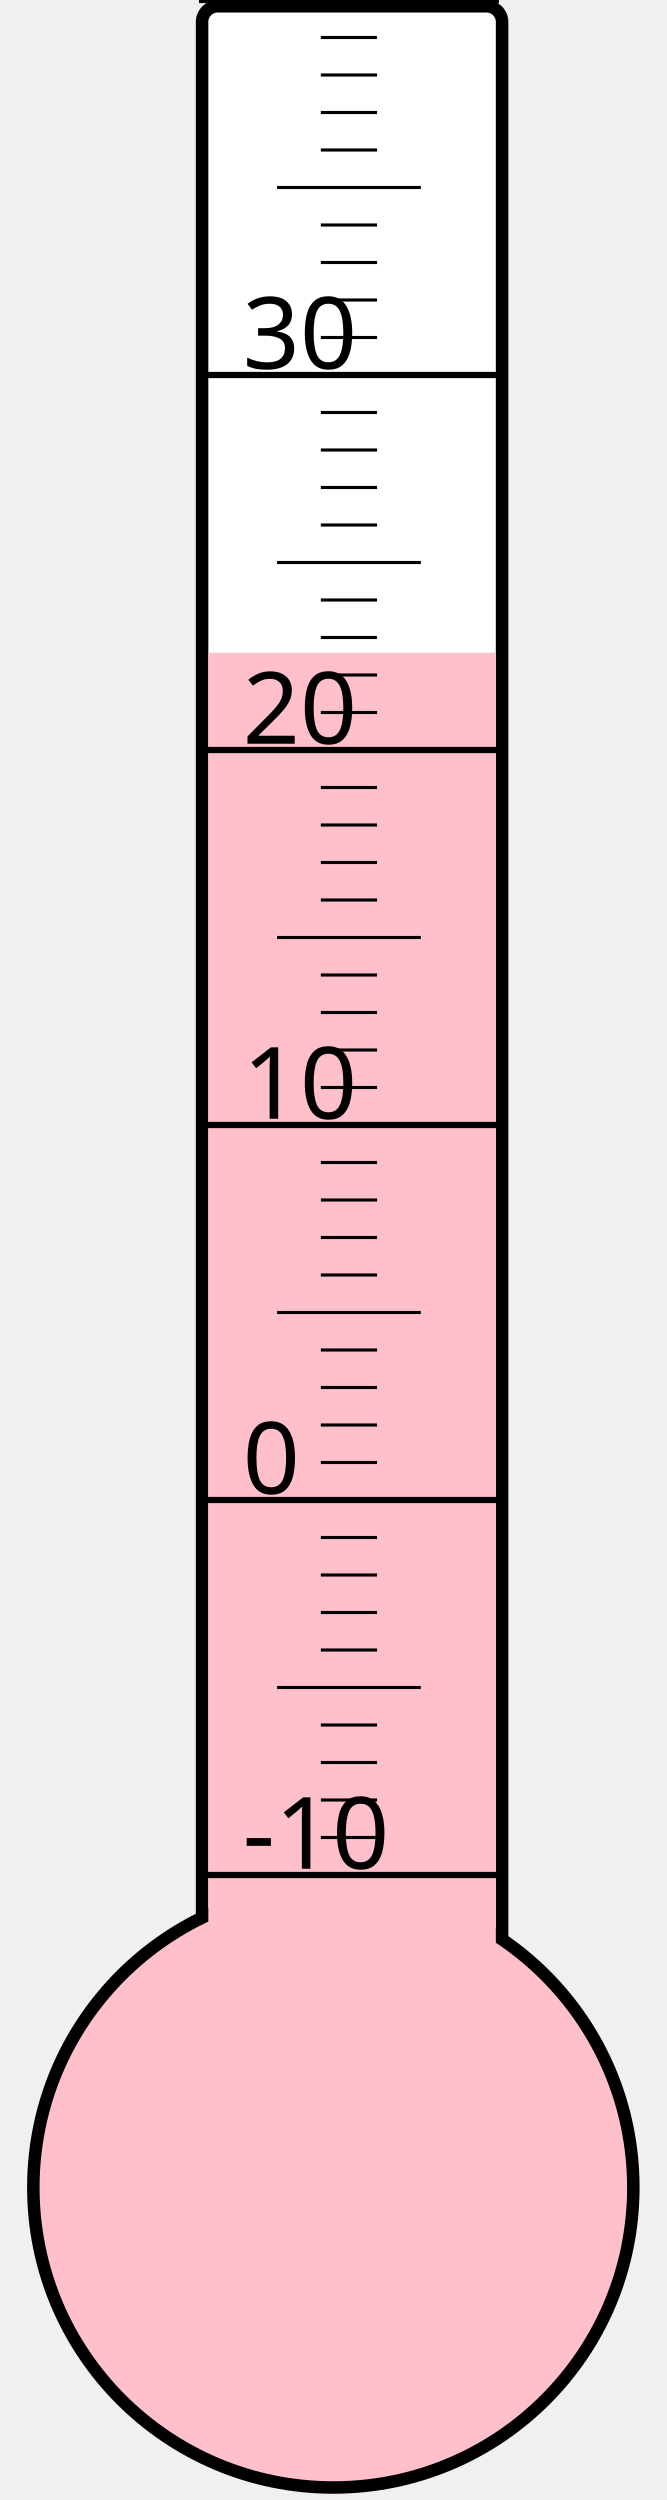
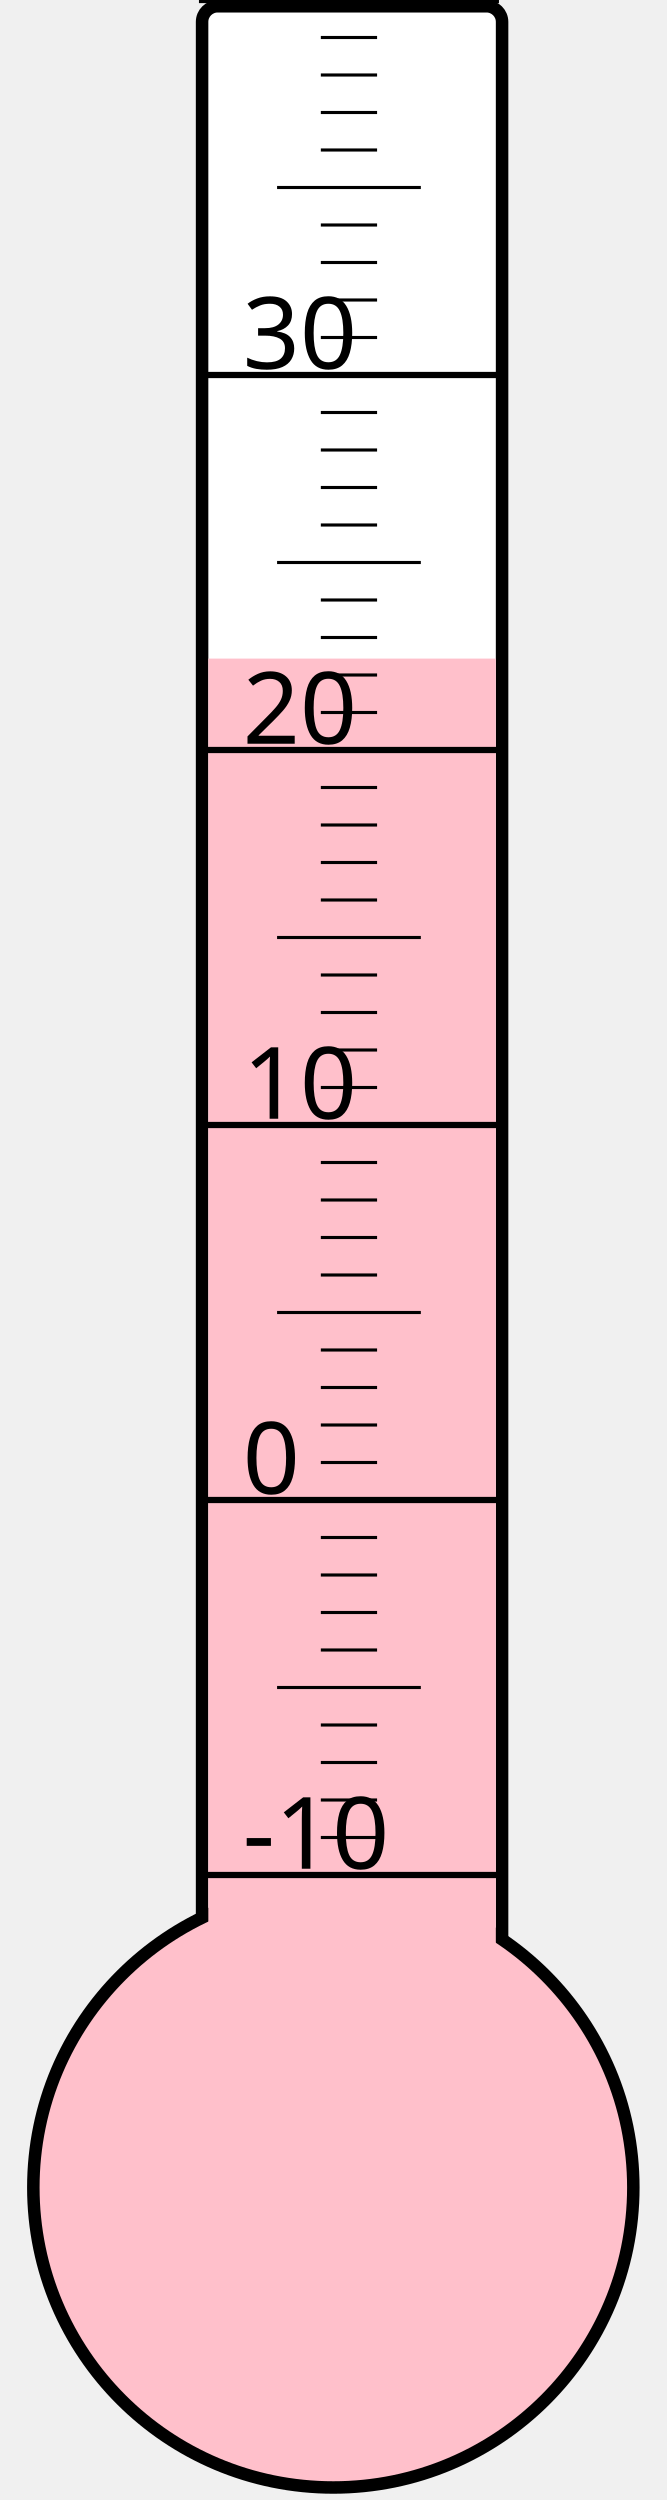
<svg xmlns="http://www.w3.org/2000/svg" width="40px" height="150px" viewBox="0 0 200 800">
  <rect width="200" height="800" x="0" y="0" style="fill: #ffffeb; fill-opacity: 0;" />
  <rect width="96" height="680" x="58" y="2" rx="5" ry="5" style="fill: white; fill-opacity: 1; stroke: black; stroke-width: 4;" />
  <circle cx="100" cy="700" r="96" style="fill: pink; stroke: black; stroke-width: 4;" />
-   <rect width="92" height="491.125" x="60" y="208.875" style="fill: pink; fill-opacity: 1; stroke-width: 0;" />
+   <rect width="92" height="489.25" x="60" y="210.75" style="fill: pink; fill-opacity: 1; stroke-width: 0;" />
  <text x="71" y="598" style="font-family: sans-serif; font-size: 24pt;">-10</text>
  <text x="71" y="478" style="font-family: sans-serif; font-size: 24pt;">0</text>
  <text x="71" y="358" style="font-family: sans-serif; font-size: 24pt;">10</text>
  <text x="71" y="238" style="font-family: sans-serif; font-size: 24pt;">20</text>
  <text x="71" y="118" style="font-family: sans-serif; font-size: 24pt;">30</text>
  <g style="stroke: black;">
    <line x1="57" y1="600" x2="153" y2="600" style="stroke-width: 2;" />
    <line x1="96" y1="588" x2="114" y2="588" style="stroke-width: 1;" />
    <line x1="96" y1="576" x2="114" y2="576" style="stroke-width: 1;" />
    <line x1="96" y1="564" x2="114" y2="564" style="stroke-width: 1;" />
    <line x1="96" y1="552" x2="114" y2="552" style="stroke-width: 1;" />
    <line x1="82" y1="540" x2="128" y2="540" style="stroke-width: 1;" />
    <line x1="96" y1="528" x2="114" y2="528" style="stroke-width: 1;" />
    <line x1="96" y1="516" x2="114" y2="516" style="stroke-width: 1;" />
    <line x1="96" y1="504" x2="114" y2="504" style="stroke-width: 1;" />
    <line x1="96" y1="492" x2="114" y2="492" style="stroke-width: 1;" />
    <line x1="57" y1="480" x2="153" y2="480" style="stroke-width: 2;" />
    <line x1="96" y1="468" x2="114" y2="468" style="stroke-width: 1;" />
    <line x1="96" y1="456" x2="114" y2="456" style="stroke-width: 1;" />
    <line x1="96" y1="444" x2="114" y2="444" style="stroke-width: 1;" />
    <line x1="96" y1="432" x2="114" y2="432" style="stroke-width: 1;" />
    <line x1="82" y1="420" x2="128" y2="420" style="stroke-width: 1;" />
    <line x1="96" y1="408" x2="114" y2="408" style="stroke-width: 1;" />
    <line x1="96" y1="396" x2="114" y2="396" style="stroke-width: 1;" />
    <line x1="96" y1="384" x2="114" y2="384" style="stroke-width: 1;" />
    <line x1="96" y1="372" x2="114" y2="372" style="stroke-width: 1;" />
    <line x1="57" y1="360" x2="153" y2="360" style="stroke-width: 2;" />
    <line x1="96" y1="348" x2="114" y2="348" style="stroke-width: 1;" />
    <line x1="96" y1="336" x2="114" y2="336" style="stroke-width: 1;" />
    <line x1="96" y1="324" x2="114" y2="324" style="stroke-width: 1;" />
    <line x1="96" y1="312" x2="114" y2="312" style="stroke-width: 1;" />
    <line x1="82" y1="300" x2="128" y2="300" style="stroke-width: 1;" />
    <line x1="96" y1="288" x2="114" y2="288" style="stroke-width: 1;" />
    <line x1="96" y1="276" x2="114" y2="276" style="stroke-width: 1;" />
    <line x1="96" y1="264" x2="114" y2="264" style="stroke-width: 1;" />
    <line x1="96" y1="252" x2="114" y2="252" style="stroke-width: 1;" />
    <line x1="57" y1="240" x2="153" y2="240" style="stroke-width: 2;" />
    <line x1="96" y1="228" x2="114" y2="228" style="stroke-width: 1;" />
    <line x1="96" y1="216" x2="114" y2="216" style="stroke-width: 1;" />
    <line x1="96" y1="204" x2="114" y2="204" style="stroke-width: 1;" />
    <line x1="96" y1="192" x2="114" y2="192" style="stroke-width: 1;" />
    <line x1="82" y1="180" x2="128" y2="180" style="stroke-width: 1;" />
    <line x1="96" y1="168" x2="114" y2="168" style="stroke-width: 1;" />
    <line x1="96" y1="156" x2="114" y2="156" style="stroke-width: 1;" />
    <line x1="96" y1="144" x2="114" y2="144" style="stroke-width: 1;" />
    <line x1="96" y1="132" x2="114" y2="132" style="stroke-width: 1;" />
    <line x1="57" y1="120" x2="153" y2="120" style="stroke-width: 2;" />
    <line x1="96" y1="108" x2="114" y2="108" style="stroke-width: 1;" />
    <line x1="96" y1="96" x2="114" y2="96" style="stroke-width: 1;" />
    <line x1="96" y1="84" x2="114" y2="84" style="stroke-width: 1;" />
    <line x1="96" y1="72" x2="114" y2="72" style="stroke-width: 1;" />
    <line x1="82" y1="60" x2="128" y2="60" style="stroke-width: 1;" />
    <line x1="96" y1="48" x2="114" y2="48" style="stroke-width: 1;" />
    <line x1="96" y1="36" x2="114" y2="36" style="stroke-width: 1;" />
    <line x1="96" y1="24" x2="114" y2="24" style="stroke-width: 1;" />
    <line x1="96" y1="12" x2="114" y2="12" style="stroke-width: 1;" />
    <line x1="57" y1="0" x2="153" y2="0" style="stroke-width: 2;" />
  </g>
</svg>
